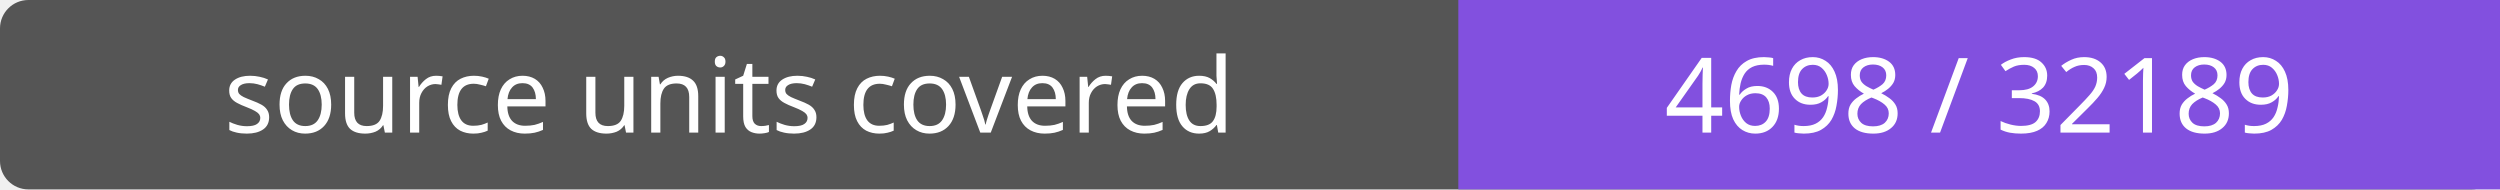
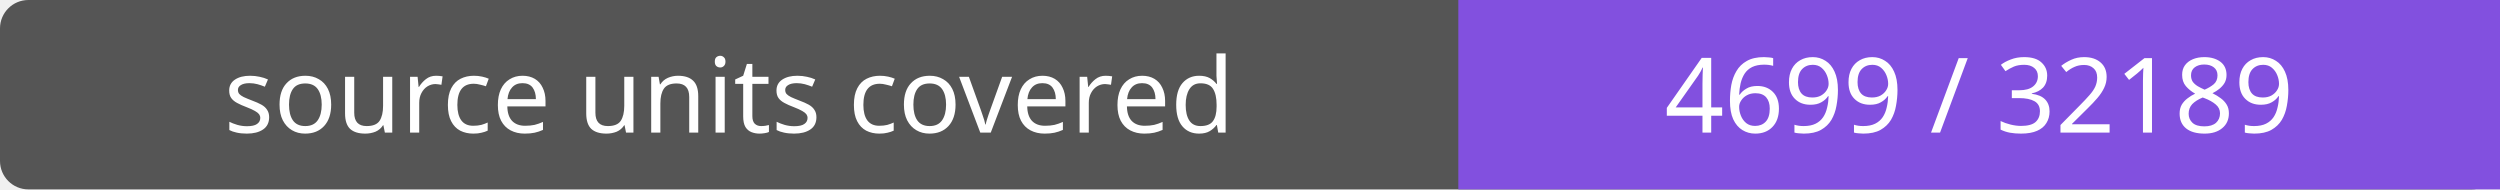
- <svg xmlns="http://www.w3.org/2000/svg" width="264" height="20" role="img" aria-label="source units covered: 4698 / 32189">
+ <svg xmlns="http://www.w3.org/2000/svg" width="264" height="20" role="img" aria-label="source units covered: 4699 / 32189">
  <rect width="264" height="20" rx="3" fill="#555" />
  <path fill="#8250df" d="M154 0h110v20H154z" />
  <g fill="#fff" text-anchor="middle" font-family="Verdana,sans-serif" font-size="11">
    <text x="77.0" y="14">source units covered</text>
-     <text x="209.0" y="14">4698 / 32189</text>
+     <text x="209.0" y="14">4699 / 32189</text>
  </g>
</svg>
